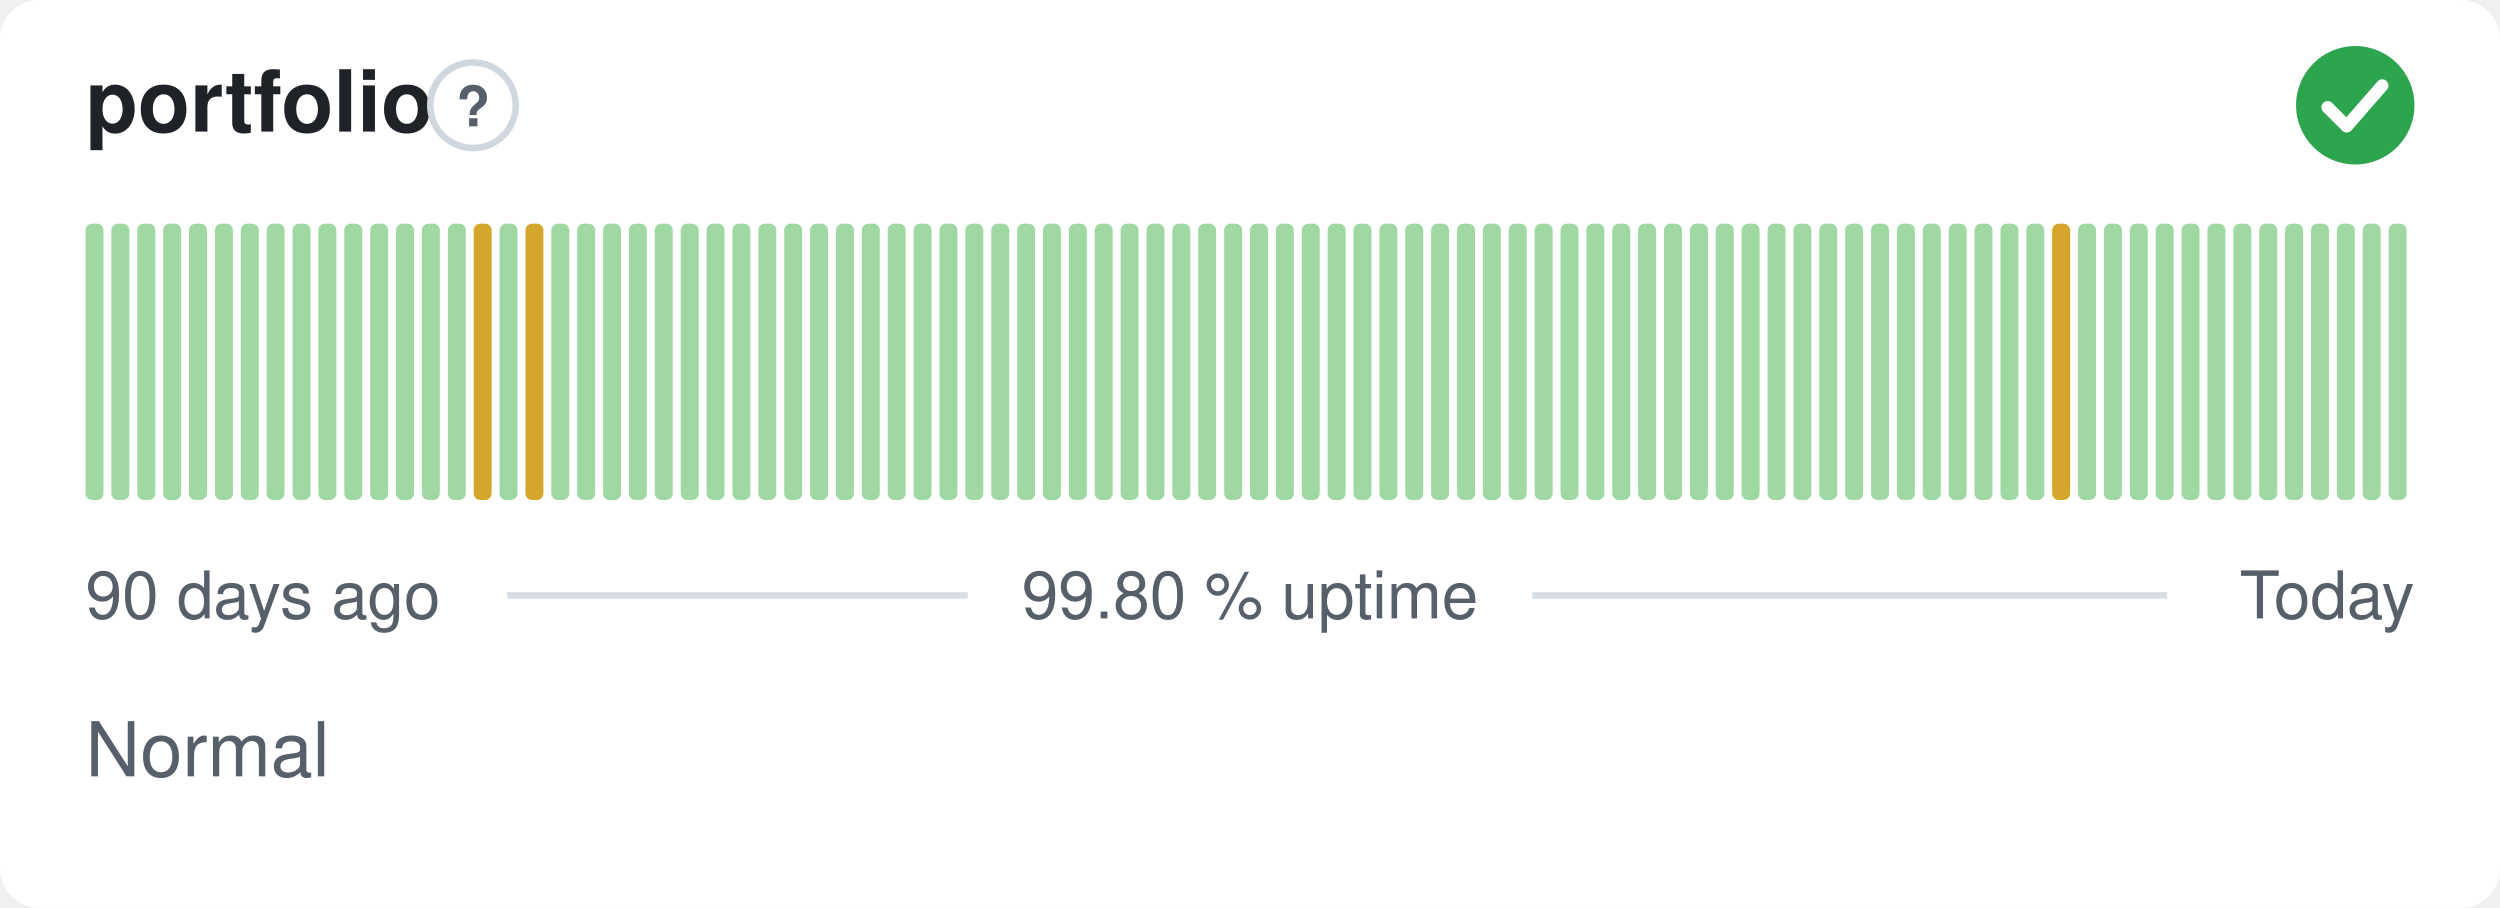
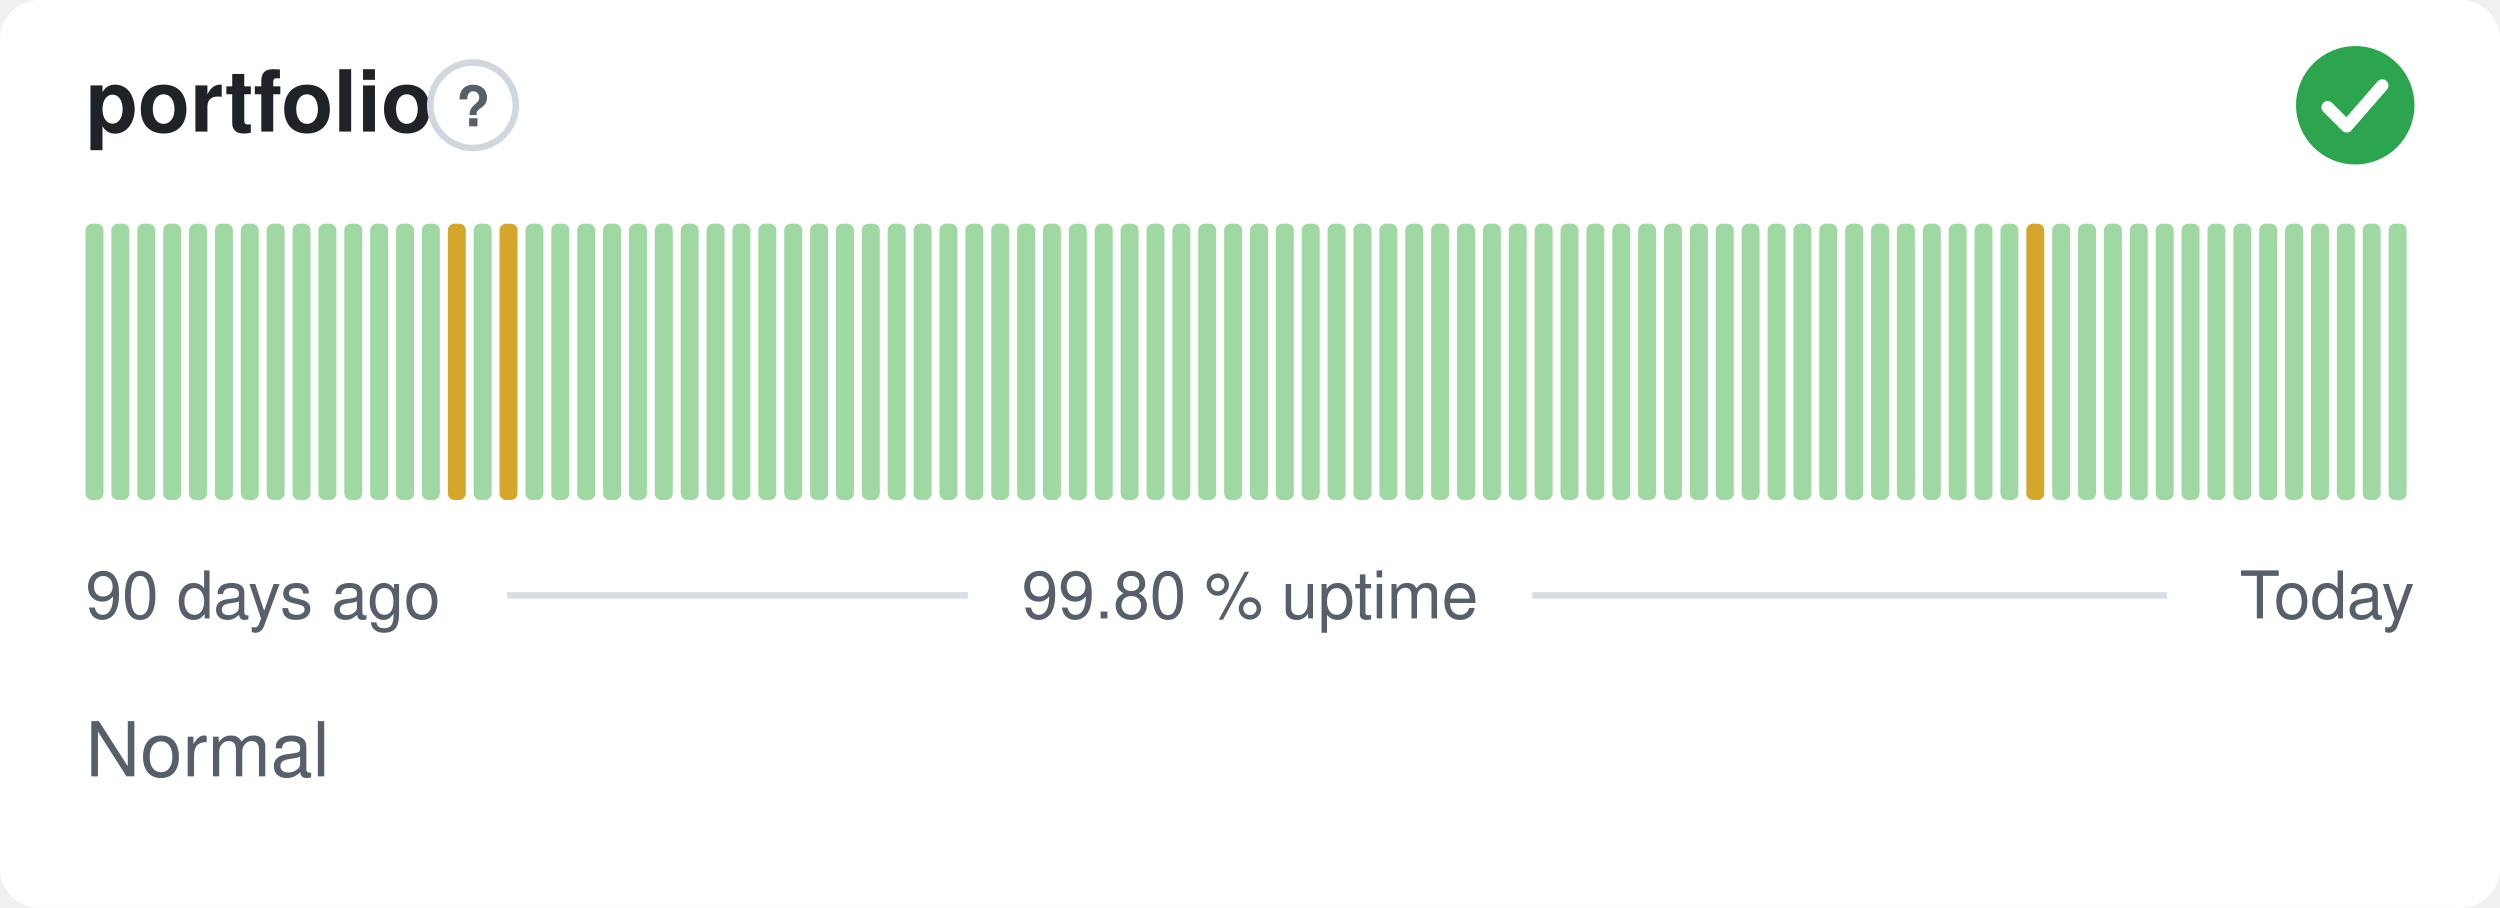
<svg xmlns="http://www.w3.org/2000/svg" width="380" height="138" viewBox="0 0 380 138" role="img" aria-label="portfolio: Normal, 99.80 % uptime over the last 90 days" font-family="-apple-system,BlinkMacSystemFont,'Segoe UI',Helvetica,Arial,sans-serif">
  <style>
    @media (prefers-color-scheme: dark) {
      .bg { fill: #0d1117 }
      .title { fill: #e6edf3 }
      .muted { fill: #8b949e }
      .hint { stroke: #30363d }
      .rule { stroke: #30363d }
      .nodata { fill: #21262d }
    }
  </style>
  <rect class="bg" width="380" height="138" rx="6" fill="#ffffff" />
  <text class="title" x="13" y="20" font-size="13" font-weight="600" fill="#1f2328">portfolio</text>
  <circle class="hint" cx="71.9" cy="16" r="6.5" fill="none" stroke="#d0d7de" stroke-width="1" />
  <text class="muted" x="71.9" y="19.2" text-anchor="middle" font-size="8.5" font-weight="700" fill="#57606a">?</text>
  <circle cx="358" cy="16" r="9" fill="#2da44e" />
  <path d="M353.80 16.30l2.90 2.90 5.40 -6.20" fill="none" stroke="#fff" stroke-width="1.89" stroke-linecap="round" stroke-linejoin="round" />
  <rect x="13.00" y="34.00" width="2.73" height="42.00" rx="1" fill="#9fd8a3" />
  <rect x="16.93" y="34.00" width="2.73" height="42.00" rx="1" fill="#9fd8a3" />
  <rect x="20.87" y="34.00" width="2.73" height="42.00" rx="1" fill="#9fd8a3" />
  <rect x="24.80" y="34.00" width="2.73" height="42.00" rx="1" fill="#9fd8a3" />
  <rect x="28.73" y="34.00" width="2.73" height="42.00" rx="1" fill="#9fd8a3" />
  <rect x="32.67" y="34.00" width="2.73" height="42.00" rx="1" fill="#9fd8a3" />
  <rect x="36.60" y="34.00" width="2.73" height="42.00" rx="1" fill="#9fd8a3" />
  <rect x="40.53" y="34.00" width="2.73" height="42.00" rx="1" fill="#9fd8a3" />
  <rect x="44.47" y="34.00" width="2.73" height="42.00" rx="1" fill="#9fd8a3" />
  <rect x="48.40" y="34.00" width="2.73" height="42.00" rx="1" fill="#9fd8a3" />
  <rect x="52.33" y="34.00" width="2.73" height="42.00" rx="1" fill="#9fd8a3" />
  <rect x="56.27" y="34.00" width="2.73" height="42.00" rx="1" fill="#9fd8a3" />
  <rect x="60.20" y="34.00" width="2.73" height="42.00" rx="1" fill="#9fd8a3" />
  <rect x="64.13" y="34.00" width="2.73" height="42.00" rx="1" fill="#9fd8a3" />
-   <rect x="68.07" y="34.00" width="2.73" height="42.00" rx="1" fill="#9fd8a3" />
-   <rect x="72.00" y="34.00" width="2.73" height="42.00" rx="1" fill="#d4a72c" />
-   <rect x="75.93" y="34.00" width="2.73" height="42.00" rx="1" fill="#9fd8a3" />
-   <rect x="79.87" y="34.00" width="2.73" height="42.00" rx="1" fill="#d4a72c" />
+   <rect x="68.07" y="34.00" width="2.73" height="42.00" rx="1" fill="#d4a72c" />
+   <rect x="72.00" y="34.00" width="2.73" height="42.00" rx="1" fill="#9fd8a3" />
+   <rect x="75.93" y="34.00" width="2.73" height="42.00" rx="1" fill="#d4a72c" />
+   <rect x="79.87" y="34.00" width="2.73" height="42.00" rx="1" fill="#9fd8a3" />
  <rect x="83.80" y="34.00" width="2.73" height="42.00" rx="1" fill="#9fd8a3" />
  <rect x="87.73" y="34.00" width="2.73" height="42.00" rx="1" fill="#9fd8a3" />
  <rect x="91.67" y="34.00" width="2.73" height="42.00" rx="1" fill="#9fd8a3" />
  <rect x="95.60" y="34.00" width="2.73" height="42.00" rx="1" fill="#9fd8a3" />
  <rect x="99.53" y="34.00" width="2.73" height="42.00" rx="1" fill="#9fd8a3" />
  <rect x="103.47" y="34.00" width="2.73" height="42.00" rx="1" fill="#9fd8a3" />
  <rect x="107.40" y="34.00" width="2.73" height="42.00" rx="1" fill="#9fd8a3" />
  <rect x="111.33" y="34.00" width="2.73" height="42.00" rx="1" fill="#9fd8a3" />
  <rect x="115.27" y="34.00" width="2.73" height="42.00" rx="1" fill="#9fd8a3" />
  <rect x="119.20" y="34.00" width="2.73" height="42.00" rx="1" fill="#9fd8a3" />
  <rect x="123.13" y="34.00" width="2.73" height="42.00" rx="1" fill="#9fd8a3" />
  <rect x="127.07" y="34.00" width="2.73" height="42.00" rx="1" fill="#9fd8a3" />
  <rect x="131.00" y="34.00" width="2.73" height="42.00" rx="1" fill="#9fd8a3" />
  <rect x="134.93" y="34.00" width="2.73" height="42.00" rx="1" fill="#9fd8a3" />
  <rect x="138.87" y="34.00" width="2.73" height="42.00" rx="1" fill="#9fd8a3" />
  <rect x="142.80" y="34.00" width="2.73" height="42.00" rx="1" fill="#9fd8a3" />
  <rect x="146.73" y="34.00" width="2.73" height="42.00" rx="1" fill="#9fd8a3" />
  <rect x="150.67" y="34.00" width="2.73" height="42.00" rx="1" fill="#9fd8a3" />
  <rect x="154.60" y="34.00" width="2.73" height="42.00" rx="1" fill="#9fd8a3" />
  <rect x="158.53" y="34.00" width="2.73" height="42.00" rx="1" fill="#9fd8a3" />
  <rect x="162.47" y="34.00" width="2.73" height="42.00" rx="1" fill="#9fd8a3" />
  <rect x="166.40" y="34.00" width="2.73" height="42.00" rx="1" fill="#9fd8a3" />
  <rect x="170.33" y="34.00" width="2.73" height="42.00" rx="1" fill="#9fd8a3" />
  <rect x="174.27" y="34.00" width="2.73" height="42.00" rx="1" fill="#9fd8a3" />
  <rect x="178.20" y="34.00" width="2.73" height="42.00" rx="1" fill="#9fd8a3" />
  <rect x="182.13" y="34.00" width="2.73" height="42.00" rx="1" fill="#9fd8a3" />
  <rect x="186.07" y="34.00" width="2.73" height="42.00" rx="1" fill="#9fd8a3" />
  <rect x="190.00" y="34.00" width="2.73" height="42.00" rx="1" fill="#9fd8a3" />
  <rect x="193.93" y="34.00" width="2.73" height="42.00" rx="1" fill="#9fd8a3" />
  <rect x="197.87" y="34.00" width="2.73" height="42.00" rx="1" fill="#9fd8a3" />
  <rect x="201.80" y="34.00" width="2.73" height="42.00" rx="1" fill="#9fd8a3" />
  <rect x="205.73" y="34.00" width="2.73" height="42.00" rx="1" fill="#9fd8a3" />
  <rect x="209.67" y="34.00" width="2.73" height="42.00" rx="1" fill="#9fd8a3" />
  <rect x="213.60" y="34.00" width="2.73" height="42.00" rx="1" fill="#9fd8a3" />
  <rect x="217.53" y="34.00" width="2.73" height="42.00" rx="1" fill="#9fd8a3" />
  <rect x="221.47" y="34.00" width="2.73" height="42.00" rx="1" fill="#9fd8a3" />
  <rect x="225.40" y="34.00" width="2.73" height="42.00" rx="1" fill="#9fd8a3" />
  <rect x="229.33" y="34.00" width="2.73" height="42.00" rx="1" fill="#9fd8a3" />
  <rect x="233.27" y="34.00" width="2.73" height="42.00" rx="1" fill="#9fd8a3" />
  <rect x="237.20" y="34.00" width="2.73" height="42.00" rx="1" fill="#9fd8a3" />
  <rect x="241.13" y="34.00" width="2.73" height="42.00" rx="1" fill="#9fd8a3" />
  <rect x="245.07" y="34.00" width="2.73" height="42.00" rx="1" fill="#9fd8a3" />
  <rect x="249.00" y="34.00" width="2.73" height="42.00" rx="1" fill="#9fd8a3" />
  <rect x="252.93" y="34.00" width="2.73" height="42.00" rx="1" fill="#9fd8a3" />
  <rect x="256.87" y="34.00" width="2.73" height="42.00" rx="1" fill="#9fd8a3" />
  <rect x="260.80" y="34.00" width="2.73" height="42.00" rx="1" fill="#9fd8a3" />
  <rect x="264.73" y="34.00" width="2.73" height="42.00" rx="1" fill="#9fd8a3" />
  <rect x="268.67" y="34.00" width="2.73" height="42.00" rx="1" fill="#9fd8a3" />
  <rect x="272.60" y="34.00" width="2.73" height="42.00" rx="1" fill="#9fd8a3" />
  <rect x="276.53" y="34.00" width="2.73" height="42.00" rx="1" fill="#9fd8a3" />
  <rect x="280.47" y="34.00" width="2.73" height="42.00" rx="1" fill="#9fd8a3" />
  <rect x="284.40" y="34.00" width="2.73" height="42.00" rx="1" fill="#9fd8a3" />
  <rect x="288.33" y="34.00" width="2.73" height="42.00" rx="1" fill="#9fd8a3" />
  <rect x="292.27" y="34.00" width="2.73" height="42.00" rx="1" fill="#9fd8a3" />
  <rect x="296.20" y="34.00" width="2.73" height="42.00" rx="1" fill="#9fd8a3" />
  <rect x="300.13" y="34.00" width="2.73" height="42.00" rx="1" fill="#9fd8a3" />
  <rect x="304.07" y="34.00" width="2.73" height="42.00" rx="1" fill="#9fd8a3" />
-   <rect x="308.00" y="34.00" width="2.73" height="42.00" rx="1" fill="#9fd8a3" />
-   <rect x="311.93" y="34.00" width="2.73" height="42.00" rx="1" fill="#d4a72c" />
+   <rect x="308.00" y="34.00" width="2.73" height="42.00" rx="1" fill="#d4a72c" />
+   <rect x="311.93" y="34.00" width="2.73" height="42.00" rx="1" fill="#9fd8a3" />
  <rect x="315.87" y="34.00" width="2.73" height="42.00" rx="1" fill="#9fd8a3" />
  <rect x="319.80" y="34.00" width="2.73" height="42.00" rx="1" fill="#9fd8a3" />
  <rect x="323.73" y="34.00" width="2.73" height="42.00" rx="1" fill="#9fd8a3" />
  <rect x="327.67" y="34.00" width="2.73" height="42.00" rx="1" fill="#9fd8a3" />
  <rect x="331.60" y="34.00" width="2.73" height="42.00" rx="1" fill="#9fd8a3" />
  <rect x="335.53" y="34.00" width="2.73" height="42.00" rx="1" fill="#9fd8a3" />
  <rect x="339.47" y="34.00" width="2.73" height="42.00" rx="1" fill="#9fd8a3" />
  <rect x="343.40" y="34.00" width="2.73" height="42.00" rx="1" fill="#9fd8a3" />
  <rect x="347.33" y="34.00" width="2.73" height="42.00" rx="1" fill="#9fd8a3" />
  <rect x="351.27" y="34.00" width="2.73" height="42.00" rx="1" fill="#9fd8a3" />
  <rect x="355.20" y="34.00" width="2.73" height="42.00" rx="1" fill="#9fd8a3" />
  <rect x="359.13" y="34.00" width="2.73" height="42.00" rx="1" fill="#9fd8a3" />
  <rect x="363.07" y="34.00" width="2.73" height="42.00" rx="1" fill="#9fd8a3" />
  <text class="muted" x="13" y="94" font-size="10" fill="#57606a">90 days ago</text>
  <text class="muted" x="190" y="94" text-anchor="middle" font-size="10" fill="#57606a">99.80 % uptime</text>
  <text class="muted" x="367" y="94" text-anchor="end" font-size="10" fill="#57606a">Today</text>
  <line class="rule" x1="77.1" y1="90.5" x2="147.1" y2="90.5" stroke="#d8dee4" stroke-width="1" />
  <line class="rule" x1="232.9" y1="90.5" x2="329.4" y2="90.5" stroke="#d8dee4" stroke-width="1" />
  <text class="muted" x="13" y="118" font-size="11.5" fill="#57606a">Normal</text>
</svg>
